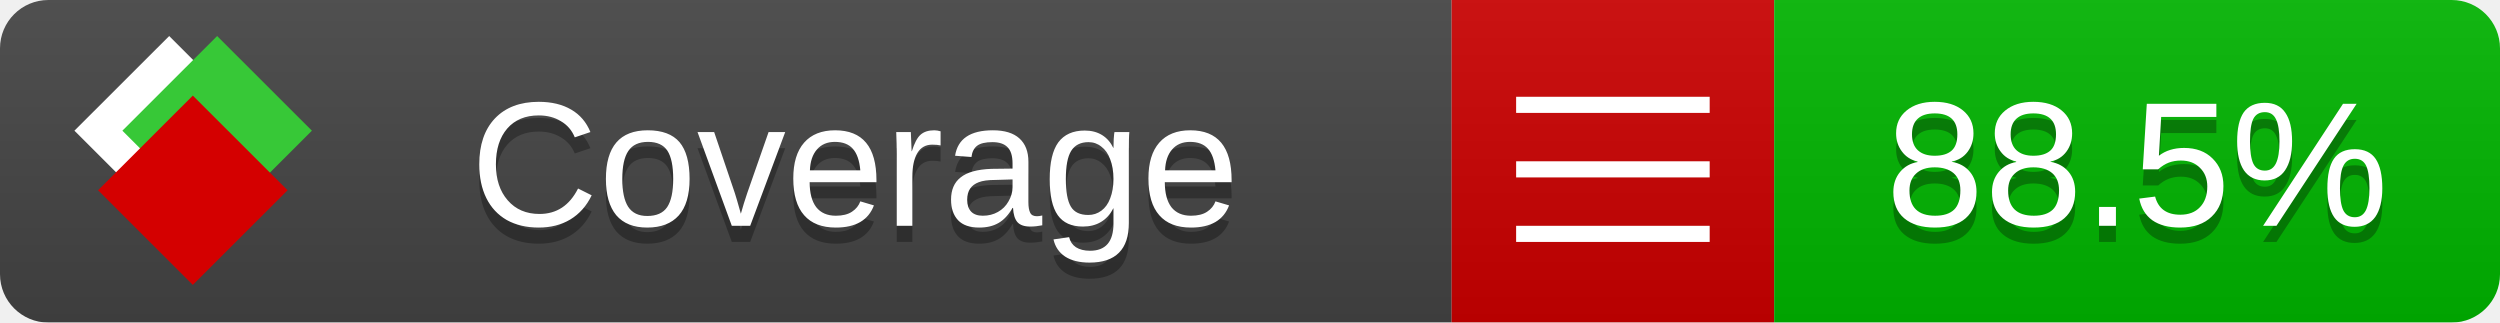
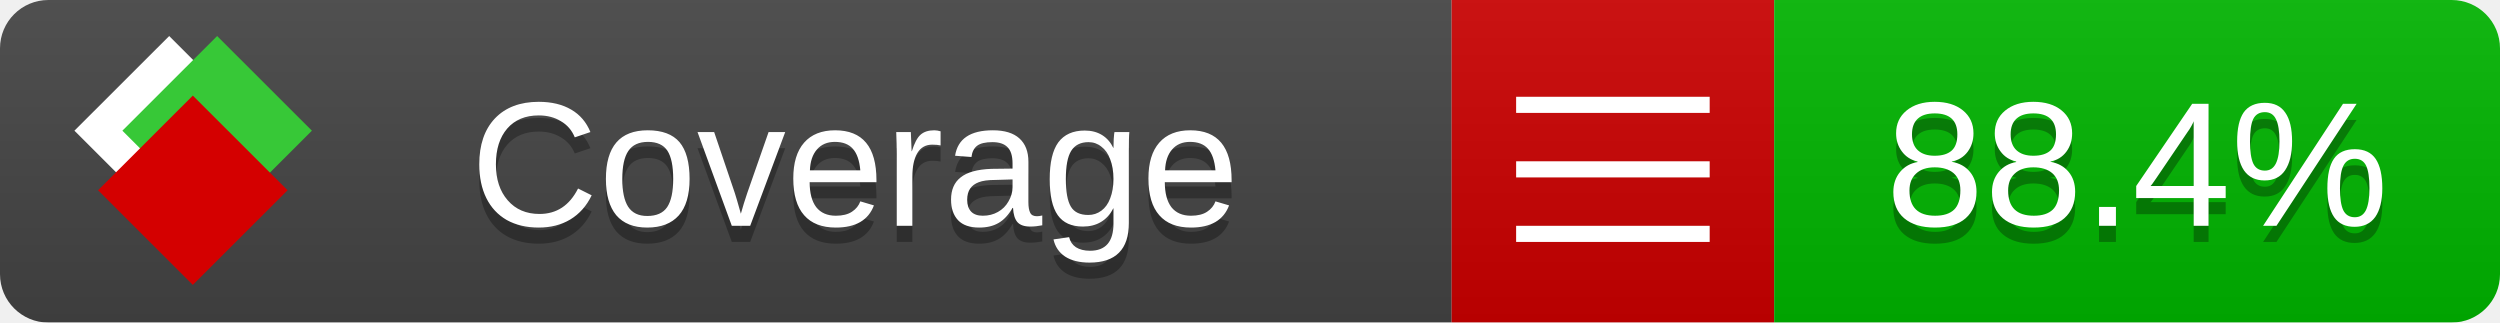
<svg xmlns="http://www.w3.org/2000/svg" xmlns:xlink="http://www.w3.org/1999/xlink" width="155" height="20">
  <style type="text/css">
          
            @keyframes fade1 {
                0% { visibility: visible; opacity: 1; }
               23% { visibility: visible; opacity: 1; }
               25% { visibility: hidden; opacity: 0; }
               48% { visibility: hidden; opacity: 0; }
               50% { visibility: hidden; opacity: 0; }
               73% { visibility: hidden; opacity: 0; }
               75% { visibility: hidden; opacity: 0; }
               98% { visibility: hidden; opacity: 0; }
              100% { visibility: visible; opacity: 1; }
            }
            @keyframes fade2 {
                0% { visibility: hidden; opacity: 0; }
               23% { visibility: hidden; opacity: 0; }
               25% { visibility: visible; opacity: 1; }
               48% { visibility: visible; opacity: 1; }
               50% { visibility: hidden; opacity: 0; }
               73% { visibility: hidden; opacity: 0; }
               75% { visibility: hidden; opacity: 0; }
               98% { visibility: hidden; opacity: 0; }
              100% { visibility: hidden; opacity: 0; }
            }
            @keyframes fade3 {
                0% { visibility: hidden; opacity: 0; }
               23% { visibility: hidden; opacity: 0; }
               25% { visibility: hidden; opacity: 0; }
               48% { visibility: hidden; opacity: 0; }
               50% { visibility: visible; opacity: 1; }
               73% { visibility: visible; opacity: 1; }
               75% { visibility: hidden; opacity: 0; }
               98% { visibility: hidden; opacity: 0; }
              100% { visibility: hidden; opacity: 0; }
            }
            @keyframes fade4 {
                0% { visibility: hidden; opacity: 0; }
               23% { visibility: hidden; opacity: 0; }
               25% { visibility: hidden; opacity: 0; }
               48% { visibility: hidden; opacity: 0; }
               50% { visibility: hidden; opacity: 0; }
               73% { visibility: hidden; opacity: 0; }
               75% { visibility: visible; opacity: 1; }
               98% { visibility: visible; opacity: 1; }
              100% { visibility: hidden; opacity: 0; }
            }
            .linecoverage {
                animation-duration: 15s;
                animation-name: fade1;
                animation-iteration-count: infinite;
            }
            .branchcoverage {
                animation-duration: 15s;
                animation-name: fade2;
                animation-iteration-count: infinite;
            }
            .methodcoverage {
                animation-duration: 15s;
                animation-name: fade3;
                animation-iteration-count: infinite;
            }
            .fullmethodcoverage {
                animation-duration: 15s;
                animation-name: fade4;
                animation-iteration-count: infinite;
            }
          
    </style>
  <defs>
    <linearGradient id="gradient" x2="0" y2="100%">
      <stop offset="0" stop-color="#bbb" stop-opacity=".1" />
      <stop offset="1" stop-opacity=".1" />
    </linearGradient>
    <linearGradient id="c">
      <stop offset="0" stop-color="#d40000" />
      <stop offset="1" stop-color="#ff2a2a" />
    </linearGradient>
    <linearGradient id="a">
      <stop offset="0" stop-color="#e0e0de" />
      <stop offset="1" stop-color="#fff" />
    </linearGradient>
    <linearGradient id="b">
      <stop offset="0" stop-color="#37c837" />
      <stop offset="1" stop-color="#217821" />
    </linearGradient>
    <linearGradient xlink:href="#a" id="e" x1="106.44" x2="69.96" y1="-11.96" y2="-46.84" gradientTransform="matrix(-.8426 -.00045 -.00045 -.8426 -94.27 -75.82)" gradientUnits="userSpaceOnUse" />
    <linearGradient xlink:href="#b" id="f" x1="56.19" x2="77.97" y1="-23.45" y2="10.62" gradientTransform="matrix(.8426 .00045 .00045 .8426 94.27 75.82)" gradientUnits="userSpaceOnUse" />
    <linearGradient xlink:href="#c" id="g" x1="79.98" x2="132.9" y1="10.79" y2="10.79" gradientTransform="matrix(.8426 .00045 .00045 .8426 94.27 75.82)" gradientUnits="userSpaceOnUse" />
    <mask id="mask">
      <rect width="155" height="20" rx="3" fill="#fff" />
    </mask>
    <g id="icon" transform="matrix(.04486 0 0 .04481 -.48 -.63)">
      <rect width="52.92" height="52.92" x="-109.72" y="-27.13" fill="url(#e)" transform="rotate(-135)" />
      <rect width="52.92" height="52.92" x="70.19" y="-39.18" fill="url(#f)" transform="rotate(45)" />
      <rect width="52.92" height="52.92" x="80.05" y="-15.74" fill="url(#g)" transform="rotate(45)" />
    </g>
  </defs>
  <g mask="url(#mask)">
    <rect x="0" y="0" width="90" height="20" fill="#444" />
    <rect x="90" y="0" width="20" height="20" fill="#c00" />
    <rect x="110" y="0" width="45" height="20" fill="#00B600" />
    <rect x="0" y="0" width="155" height="20" fill="url(#gradient)" />
  </g>
  <g>
    <path class="" stroke="#fff" d="M94 6.5 h12 M94 10.5 h12 M94 14.5 h12" />
  </g>
  <g fill="#fff" text-anchor="middle" font-family="Verdana,Arial,Geneva,sans-serif" font-size="11">
    <a xlink:href="https://github.com/danielpalme/ReportGenerator" target="_top">
      <use xlink:href="#icon" transform="translate(3,1) scale(3.5)" />
    </a>
    <text x="53" y="15" fill="#010101" fill-opacity=".3">Coverage</text>
    <text x="53" y="14" fill="#fff">Coverage</text>
-     <text class="" x="132.5" y="15" fill="#010101" fill-opacity=".3">88.5%</text>
-     <text class="" x="132.5" y="14">88.5%</text>
+     <text class="" x="132.5" y="15" fill="#010101" fill-opacity=".3">88.4%</text>
+     <text class="" x="132.5" y="14">88.4%</text>
  </g>
  <g>
    <rect class="" x="90" y="0" width="65" height="20" fill-opacity="0" />
  </g>
</svg>
